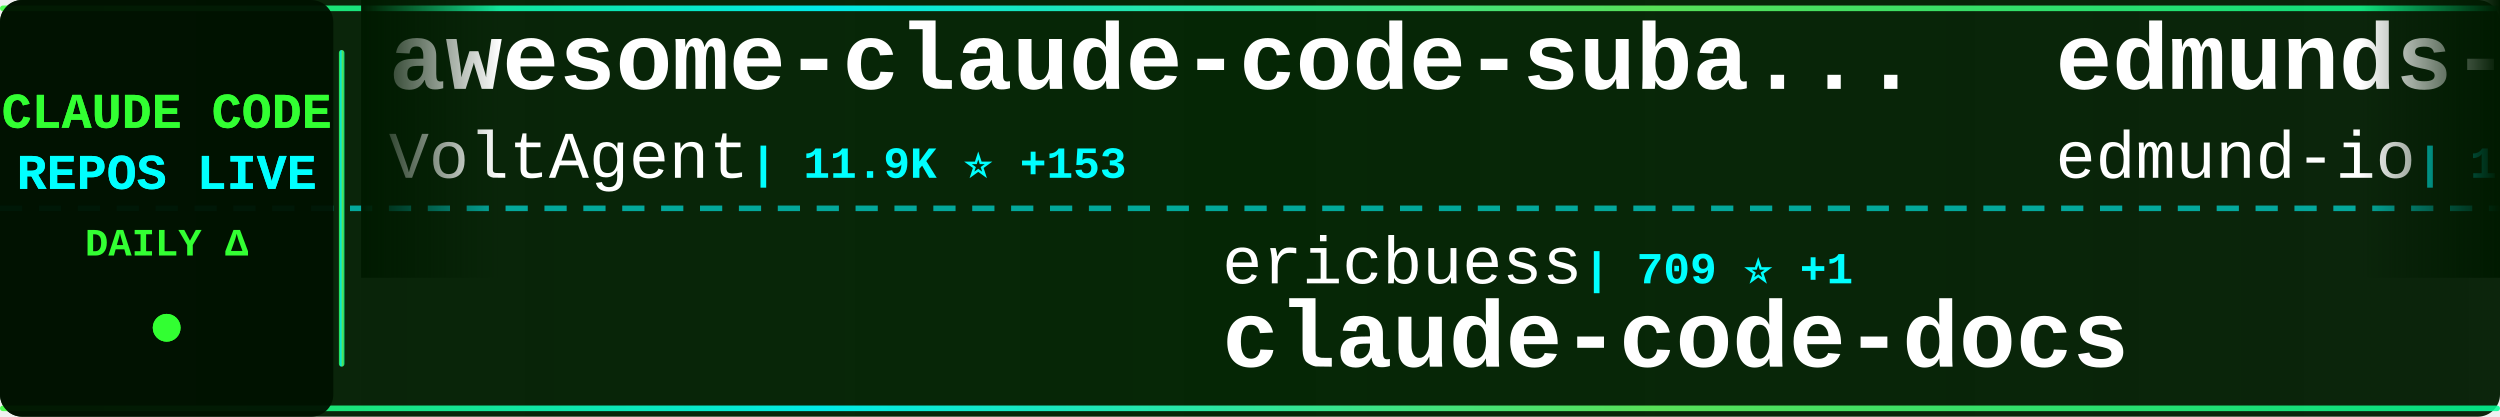
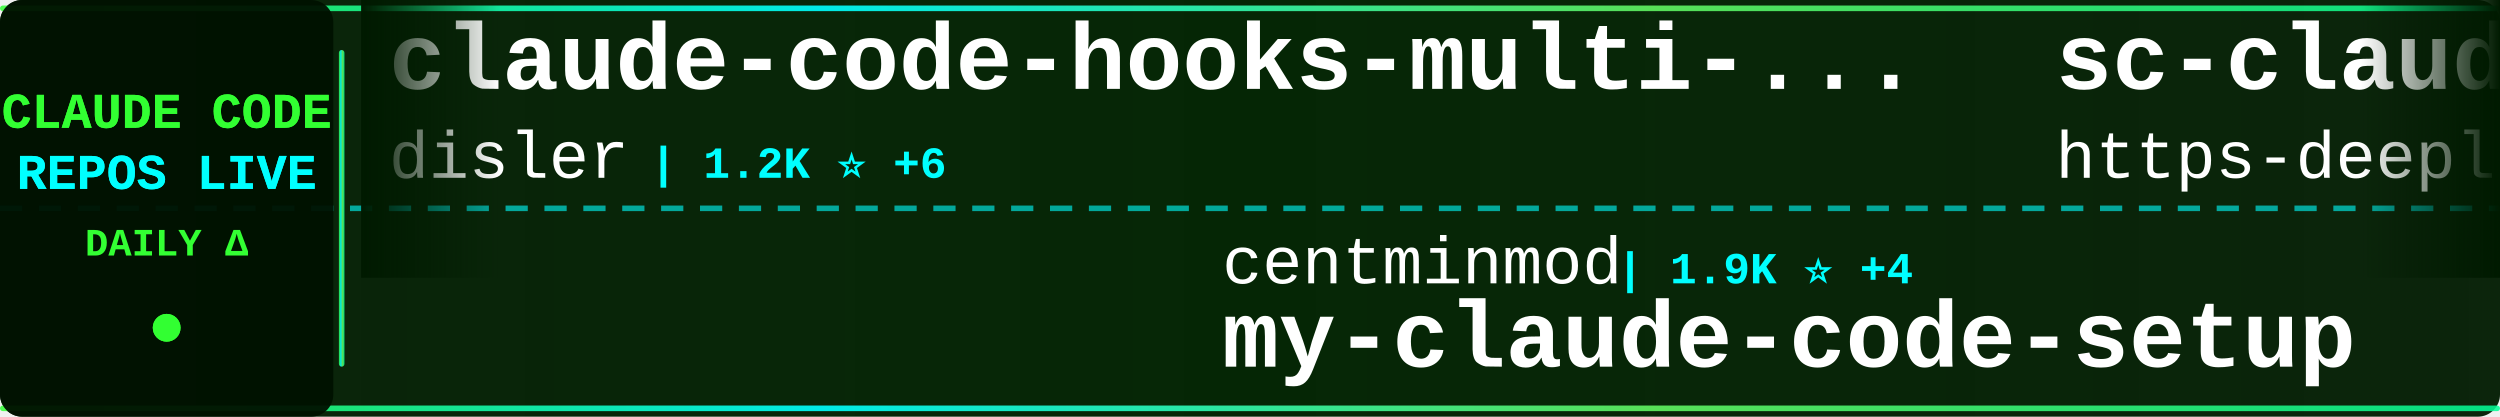
<svg xmlns="http://www.w3.org/2000/svg" width="900" height="150">
  <defs>
    <linearGradient id="tickerBg" x1="0%" y1="0%" x2="100%" y2="0%">
      <stop offset="0%" style="stop-color:#001a00;stop-opacity:0.95" />
      <stop offset="50%" style="stop-color:#002200;stop-opacity:0.98" />
      <stop offset="100%" style="stop-color:#001a00;stop-opacity:0.95" />
    </linearGradient>
    <linearGradient id="borderGrad" x1="0%" y1="0%" x2="100%" y2="0%">
      <stop offset="0%" style="stop-color:#33ff33;stop-opacity:0.85">
        <animate attributeName="stop-opacity" values="0.85;1;0.85" dur="2s" repeatCount="indefinite" />
      </stop>
      <stop offset="33%" style="stop-color:#00ffff;stop-opacity:0.9">
        <animate attributeName="stop-opacity" values="0.9;1;0.9" dur="2.2s" repeatCount="indefinite" />
      </stop>
      <stop offset="66%" style="stop-color:#66ff66;stop-opacity:0.85">
        <animate attributeName="stop-opacity" values="0.85;1;0.85" dur="1.8s" repeatCount="indefinite" />
      </stop>
      <stop offset="100%" style="stop-color:#00ff99;stop-opacity:0.85">
        <animate attributeName="stop-opacity" values="0.85;1;0.85" dur="2s" repeatCount="indefinite" />
      </stop>
    </linearGradient>
    <filter id="textGlow">
      <feGaussianBlur stdDeviation="0.1" result="coloredBlur" />
      <feMerge>
        <feMergeNode in="coloredBlur" />
        <feMergeNode in="SourceGraphic" />
      </feMerge>
    </filter>
    <filter id="metricGlow">
      <feGaussianBlur stdDeviation="0.2" result="coloredBlur" />
      <feMerge>
        <feMergeNode in="coloredBlur" />
        <feMergeNode in="SourceGraphic" />
      </feMerge>
    </filter>
    <linearGradient id="leftFade" x1="0%" y1="0%" x2="100%" y2="0%">
      <stop offset="0%" style="stop-color:#001a00;stop-opacity:1" />
      <stop offset="100%" style="stop-color:#001a00;stop-opacity:0" />
    </linearGradient>
    <linearGradient id="rightFade" x1="0%" y1="0%" x2="100%" y2="0%">
      <stop offset="0%" style="stop-color:#001a00;stop-opacity:0" />
      <stop offset="100%" style="stop-color:#001a00;stop-opacity:1" />
    </linearGradient>
  </defs>
  <rect width="900" height="150" fill="url(#tickerBg)" rx="8" />
  <rect x="0" y="2" width="900" height="2" fill="url(#borderGrad)" rx="1" />
  <rect x="0" y="146" width="900" height="2" fill="url(#borderGrad)" rx="1" />
  <line x1="0" y1="75" x2="900" y2="75" stroke="#00ffff" stroke-width="2" stroke-dasharray="8 6" opacity="0.6" />
  <rect x="0" y="0" width="120" height="150" fill="#001100" opacity="0.95" rx="8" />
  <text x="60" y="46" font-family="'Courier New', monospace" font-size="18" font-weight="bold" fill="#33ff33" text-anchor="middle" filter="url(#textGlow)">
    CLAUDE CODE
  </text>
  <text x="60" y="68" font-family="'Courier New', monospace" font-size="18" font-weight="bold" fill="#00ffff" text-anchor="middle" filter="url(#textGlow)">
    REPOS LIVE
  </text>
  <text x="60" y="92" font-family="'Courier New', monospace" font-size="14" font-weight="bold" fill="#33ff33" text-anchor="middle">
    DAILY Δ
  </text>
  <circle cx="60" cy="118" r="5" fill="#33ff33" filter="url(#metricGlow)">
    <animate attributeName="r" values="4;6;4" dur="1.5s" repeatCount="indefinite" />
    <animate attributeName="opacity" values="0.6;1;0.6" dur="1.5s" repeatCount="indefinite" />
  </circle>
  <rect x="122" y="18" width="2" height="114" fill="url(#borderGrad)" rx="1" />
  <clipPath id="tickerClip">
    <rect x="130" y="0" width="770" height="150" />
  </clipPath>
  <g clip-path="url(#tickerClip)">
    <g id="tickerItems">
      <animateTransform attributeName="transform" attributeType="XML" type="translate" from="0 0" to="-3000 0" dur="54s" repeatCount="indefinite" />
      <g transform="translate(0, 0)">
-         <text x="140" y="32" font-family="'Courier New', monospace" font-size="34" font-weight="bold" fill="#ffffff">awesome-claude-code-suba...</text>
-         <text x="140" y="64" font-family="'Courier New', monospace" font-size="24" font-weight="normal" fill="#ffffff" opacity="1.0">VoltAgent</text>
-         <text x="270" y="64" font-family="'Courier New', monospace" font-size="16" font-weight="bold" fill="#00ffff"> | 11.9K ⭐ +153</text>
+         <text x="140" y="32" font-family="'Courier New', monospace" font-size="34" font-weight="bold" fill="#ffffff">claude-code-hooks-multi-...</text>
+         <text x="140" y="64" font-family="'Courier New', monospace" font-size="24" font-weight="normal" fill="#ffffff" opacity="1.0">disler</text>
+         <text x="234" y="64" font-family="'Courier New', monospace" font-size="16" font-weight="bold" fill="#00ffff"> | 1.2K ⭐ +6</text>
      </g>
      <g transform="translate(300, 0)">
-         <text x="140" y="102" font-family="'Courier New', monospace" font-size="24" font-weight="normal" fill="#ffffff" opacity="1.0">ericbuess</text>
-         <text x="270" y="102" font-family="'Courier New', monospace" font-size="16" font-weight="bold" fill="#00ffff"> | 709 ⭐ +1</text>
-         <text x="140" y="132" font-family="'Courier New', monospace" font-size="34" font-weight="bold" fill="#ffffff">claude-code-docs</text>
+         <text x="140" y="102" font-family="'Courier New', monospace" font-size="24" font-weight="normal" fill="#ffffff" opacity="1.0">centminmod</text>
+         <text x="282" y="102" font-family="'Courier New', monospace" font-size="16" font-weight="bold" fill="#00ffff"> | 1.9K ⭐ +4</text>
+         <text x="140" y="132" font-family="'Courier New', monospace" font-size="34" font-weight="bold" fill="#ffffff">my-claude-code-setup</text>
      </g>
      <g transform="translate(600, 0)">
-         <text x="140" y="32" font-family="'Courier New', monospace" font-size="34" font-weight="bold" fill="#ffffff">edmunds-claude-code</text>
-         <text x="140" y="64" font-family="'Courier New', monospace" font-size="24" font-weight="normal" fill="#ffffff" opacity="1.0">edmund-io</text>
-         <text x="270" y="64" font-family="'Courier New', monospace" font-size="16" font-weight="bold" fill="#00ffff"> | 1.2K ⭐ +1</text>
+         <text x="140" y="32" font-family="'Courier New', monospace" font-size="34" font-weight="bold" fill="#ffffff">sc-claude-code-files</text>
+         <text x="140" y="64" font-family="'Courier New', monospace" font-size="24" font-weight="normal" fill="#ffffff" opacity="1.0">https-deeplearning-ai</text>
+         <text x="414" y="64" font-family="'Courier New', monospace" font-size="16" font-weight="bold" fill="#00ffff"> | 434 ⭐ +5</text>
      </g>
      <g transform="translate(900, 0)">
-         <text x="140" y="102" font-family="'Courier New', monospace" font-size="24" font-weight="normal" fill="#ffffff" opacity="1.0">darcyegb</text>
-         <text x="258" y="102" font-family="'Courier New', monospace" font-size="16" font-weight="bold" fill="#00ffff"> | 569 ⭐</text>
-         <text x="140" y="132" font-family="'Courier New', monospace" font-size="34" font-weight="bold" fill="#ffffff">ClaudeCodeAgents</text>
+         <text x="140" y="102" font-family="'Courier New', monospace" font-size="24" font-weight="normal" fill="#ffffff" opacity="1.0">router-for-me</text>
+         <text x="318" y="102" font-family="'Courier New', monospace" font-size="16" font-weight="bold" fill="#00ffff"> | 12.4K ⭐ +161</text>
+         <text x="140" y="132" font-family="'Courier New', monospace" font-size="34" font-weight="bold" fill="#ffffff">CLIProxyAPI</text>
      </g>
      <g transform="translate(1200, 0)">
-         <text x="140" y="32" font-family="'Courier New', monospace" font-size="34" font-weight="bold" fill="#ffffff">claude-code-requirements...</text>
-         <text x="140" y="64" font-family="'Courier New', monospace" font-size="24" font-weight="normal" fill="#ffffff" opacity="1.0">rizethereum</text>
-         <text x="294" y="64" font-family="'Courier New', monospace" font-size="16" font-weight="bold" fill="#00ffff"> | 1.7K ⭐ +1</text>
+         <text x="140" y="32" font-family="'Courier New', monospace" font-size="34" font-weight="bold" fill="#ffffff">claude-code-pm-course</text>
+         <text x="140" y="64" font-family="'Courier New', monospace" font-size="24" font-weight="normal" fill="#ffffff" opacity="1.0">carlvellotti</text>
+         <text x="306" y="64" font-family="'Courier New', monospace" font-size="16" font-weight="bold" fill="#00ffff"> | 1.5K ⭐ +5</text>
      </g>
      <g transform="translate(1500, 0)">
-         <text x="140" y="102" font-family="'Courier New', monospace" font-size="24" font-weight="normal" fill="#ffffff" opacity="1.0">wasabeef</text>
-         <text x="258" y="102" font-family="'Courier New', monospace" font-size="16" font-weight="bold" fill="#00ffff"> | 1.0K ⭐ +2</text>
-         <text x="140" y="132" font-family="'Courier New', monospace" font-size="34" font-weight="bold" fill="#ffffff">claude-code-cookbook</text>
+         <text x="140" y="102" font-family="'Courier New', monospace" font-size="24" font-weight="normal" fill="#ffffff" opacity="1.0">obra</text>
+         <text x="210" y="102" font-family="'Courier New', monospace" font-size="16" font-weight="bold" fill="#00ffff"> | 66.7K ⭐ +972</text>
+         <text x="140" y="132" font-family="'Courier New', monospace" font-size="34" font-weight="bold" fill="#ffffff">superpowers</text>
      </g>
      <g transform="translate(1800, 0)">
-         <text x="140" y="32" font-family="'Courier New', monospace" font-size="34" font-weight="bold" fill="#ffffff">browser-use</text>
-         <text x="140" y="64" font-family="'Courier New', monospace" font-size="24" font-weight="normal" fill="#ffffff" opacity="1.0">browser-use</text>
-         <text x="294" y="64" font-family="'Courier New', monospace" font-size="16" font-weight="bold" fill="#00ffff"> | 79.2K ⭐ +49</text>
+         <text x="140" y="32" font-family="'Courier New', monospace" font-size="34" font-weight="bold" fill="#ffffff">Claude-Code-Workflow</text>
+         <text x="140" y="64" font-family="'Courier New', monospace" font-size="24" font-weight="normal" fill="#ffffff" opacity="1.0">catlog22</text>
+         <text x="258" y="64" font-family="'Courier New', monospace" font-size="16" font-weight="bold" fill="#00ffff"> | 1.4K ⭐ +9</text>
      </g>
      <g transform="translate(2100, 0)">
-         <text x="140" y="102" font-family="'Courier New', monospace" font-size="24" font-weight="normal" fill="#ffffff" opacity="1.0">EveryInc</text>
-         <text x="258" y="102" font-family="'Courier New', monospace" font-size="16" font-weight="bold" fill="#00ffff"> | 9.7K ⭐ +27</text>
-         <text x="140" y="132" font-family="'Courier New', monospace" font-size="34" font-weight="bold" fill="#ffffff">compound-engineering-plu...</text>
+         <text x="140" y="102" font-family="'Courier New', monospace" font-size="24" font-weight="normal" fill="#ffffff" opacity="1.0">BloopAI</text>
+         <text x="246" y="102" font-family="'Courier New', monospace" font-size="16" font-weight="bold" fill="#00ffff"> | 22.1K ⭐ +49</text>
+         <text x="140" y="132" font-family="'Courier New', monospace" font-size="34" font-weight="bold" fill="#ffffff">vibe-kanban</text>
      </g>
      <g transform="translate(2400, 0)">
-         <text x="140" y="32" font-family="'Courier New', monospace" font-size="34" font-weight="bold" fill="#ffffff">openskills</text>
-         <text x="140" y="64" font-family="'Courier New', monospace" font-size="24" font-weight="normal" fill="#ffffff" opacity="1.0">numman-ali</text>
-         <text x="282" y="64" font-family="'Courier New', monospace" font-size="16" font-weight="bold" fill="#00ffff"> | 8.6K ⭐ +23</text>
+         <text x="140" y="32" font-family="'Courier New', monospace" font-size="34" font-weight="bold" fill="#ffffff">claude-code-guide</text>
+         <text x="140" y="64" font-family="'Courier New', monospace" font-size="24" font-weight="normal" fill="#ffffff" opacity="1.0">Cranot</text>
+         <text x="234" y="64" font-family="'Courier New', monospace" font-size="16" font-weight="bold" fill="#00ffff"> | 2.4K ⭐ +1</text>
      </g>
      <g transform="translate(2700, 0)">
-         <text x="140" y="102" font-family="'Courier New', monospace" font-size="24" font-weight="normal" fill="#ffffff" opacity="1.0">github</text>
-         <text x="234" y="102" font-family="'Courier New', monospace" font-size="16" font-weight="bold" fill="#00ffff"> | 72.9K ⭐ +180</text>
-         <text x="140" y="132" font-family="'Courier New', monospace" font-size="34" font-weight="bold" fill="#ffffff">spec-kit</text>
+         <text x="140" y="102" font-family="'Courier New', monospace" font-size="24" font-weight="normal" fill="#ffffff" opacity="1.0">lst97</text>
+         <text x="222" y="102" font-family="'Courier New', monospace" font-size="16" font-weight="bold" fill="#00ffff"> | 1.4K ⭐ +2</text>
+         <text x="140" y="132" font-family="'Courier New', monospace" font-size="34" font-weight="bold" fill="#ffffff">claude-code-sub-agents</text>
      </g>
      <g transform="translate(3000, 0)">
-         <text x="140" y="32" font-family="'Courier New', monospace" font-size="34" font-weight="bold" fill="#ffffff">awesome-claude-code-suba...</text>
-         <text x="140" y="64" font-family="'Courier New', monospace" font-size="24" font-weight="normal" fill="#ffffff" opacity="1.0">VoltAgent</text>
-         <text x="270" y="64" font-family="'Courier New', monospace" font-size="16" font-weight="bold" fill="#00ffff"> | 11.9K ⭐ +153</text>
+         <text x="140" y="32" font-family="'Courier New', monospace" font-size="34" font-weight="bold" fill="#ffffff">claude-code-hooks-multi-...</text>
+         <text x="140" y="64" font-family="'Courier New', monospace" font-size="24" font-weight="normal" fill="#ffffff" opacity="1.0">disler</text>
+         <text x="234" y="64" font-family="'Courier New', monospace" font-size="16" font-weight="bold" fill="#00ffff"> | 1.2K ⭐ +6</text>
      </g>
      <g transform="translate(3300, 0)">
-         <text x="140" y="102" font-family="'Courier New', monospace" font-size="24" font-weight="normal" fill="#ffffff" opacity="1.0">ericbuess</text>
-         <text x="270" y="102" font-family="'Courier New', monospace" font-size="16" font-weight="bold" fill="#00ffff"> | 709 ⭐ +1</text>
-         <text x="140" y="132" font-family="'Courier New', monospace" font-size="34" font-weight="bold" fill="#ffffff">claude-code-docs</text>
+         <text x="140" y="102" font-family="'Courier New', monospace" font-size="24" font-weight="normal" fill="#ffffff" opacity="1.0">centminmod</text>
+         <text x="282" y="102" font-family="'Courier New', monospace" font-size="16" font-weight="bold" fill="#00ffff"> | 1.9K ⭐ +4</text>
+         <text x="140" y="132" font-family="'Courier New', monospace" font-size="34" font-weight="bold" fill="#ffffff">my-claude-code-setup</text>
      </g>
      <g transform="translate(3600, 0)">
-         <text x="140" y="32" font-family="'Courier New', monospace" font-size="34" font-weight="bold" fill="#ffffff">edmunds-claude-code</text>
-         <text x="140" y="64" font-family="'Courier New', monospace" font-size="24" font-weight="normal" fill="#ffffff" opacity="1.0">edmund-io</text>
-         <text x="270" y="64" font-family="'Courier New', monospace" font-size="16" font-weight="bold" fill="#00ffff"> | 1.2K ⭐ +1</text>
+         <text x="140" y="32" font-family="'Courier New', monospace" font-size="34" font-weight="bold" fill="#ffffff">sc-claude-code-files</text>
+         <text x="140" y="64" font-family="'Courier New', monospace" font-size="24" font-weight="normal" fill="#ffffff" opacity="1.0">https-deeplearning-ai</text>
+         <text x="414" y="64" font-family="'Courier New', monospace" font-size="16" font-weight="bold" fill="#00ffff"> | 434 ⭐ +5</text>
      </g>
      <g transform="translate(3900, 0)">
-         <text x="140" y="102" font-family="'Courier New', monospace" font-size="24" font-weight="normal" fill="#ffffff" opacity="1.0">darcyegb</text>
-         <text x="258" y="102" font-family="'Courier New', monospace" font-size="16" font-weight="bold" fill="#00ffff"> | 569 ⭐</text>
-         <text x="140" y="132" font-family="'Courier New', monospace" font-size="34" font-weight="bold" fill="#ffffff">ClaudeCodeAgents</text>
+         <text x="140" y="102" font-family="'Courier New', monospace" font-size="24" font-weight="normal" fill="#ffffff" opacity="1.0">router-for-me</text>
+         <text x="318" y="102" font-family="'Courier New', monospace" font-size="16" font-weight="bold" fill="#00ffff"> | 12.4K ⭐ +161</text>
+         <text x="140" y="132" font-family="'Courier New', monospace" font-size="34" font-weight="bold" fill="#ffffff">CLIProxyAPI</text>
      </g>
    </g>
  </g>
  <rect x="130" y="0" width="50" height="100" fill="url(#leftFade)" />
  <rect x="850" y="0" width="50" height="100" fill="url(#rightFade)" />
</svg>
